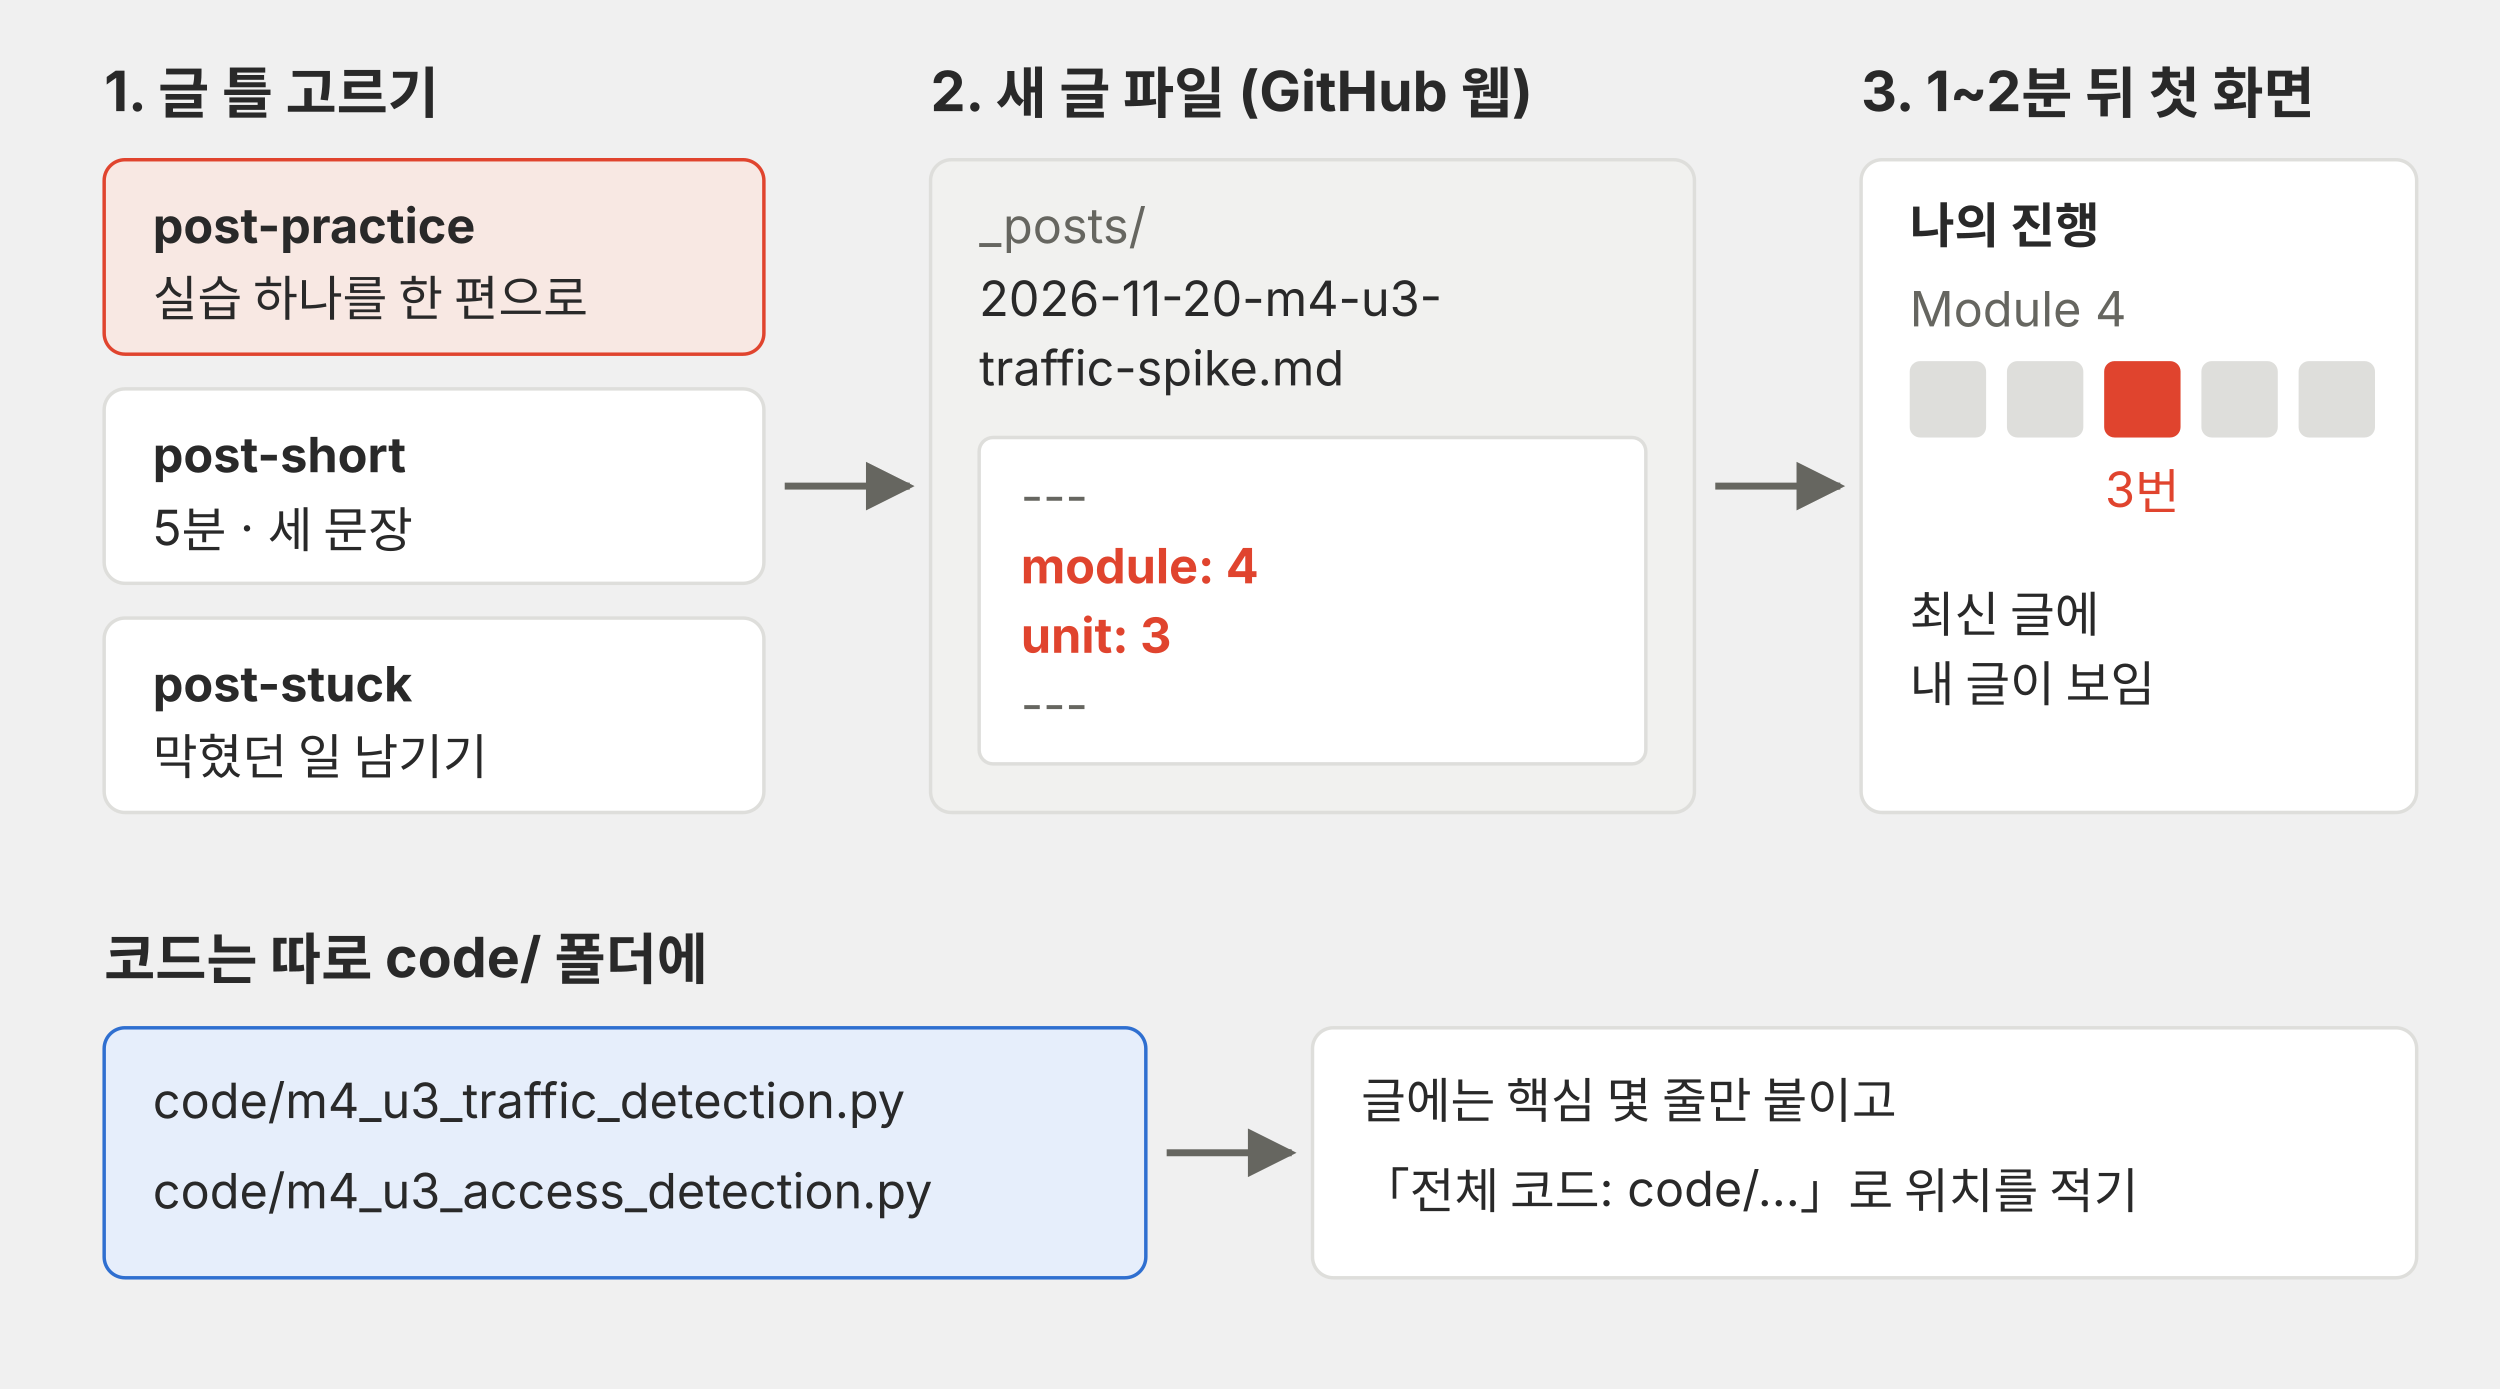
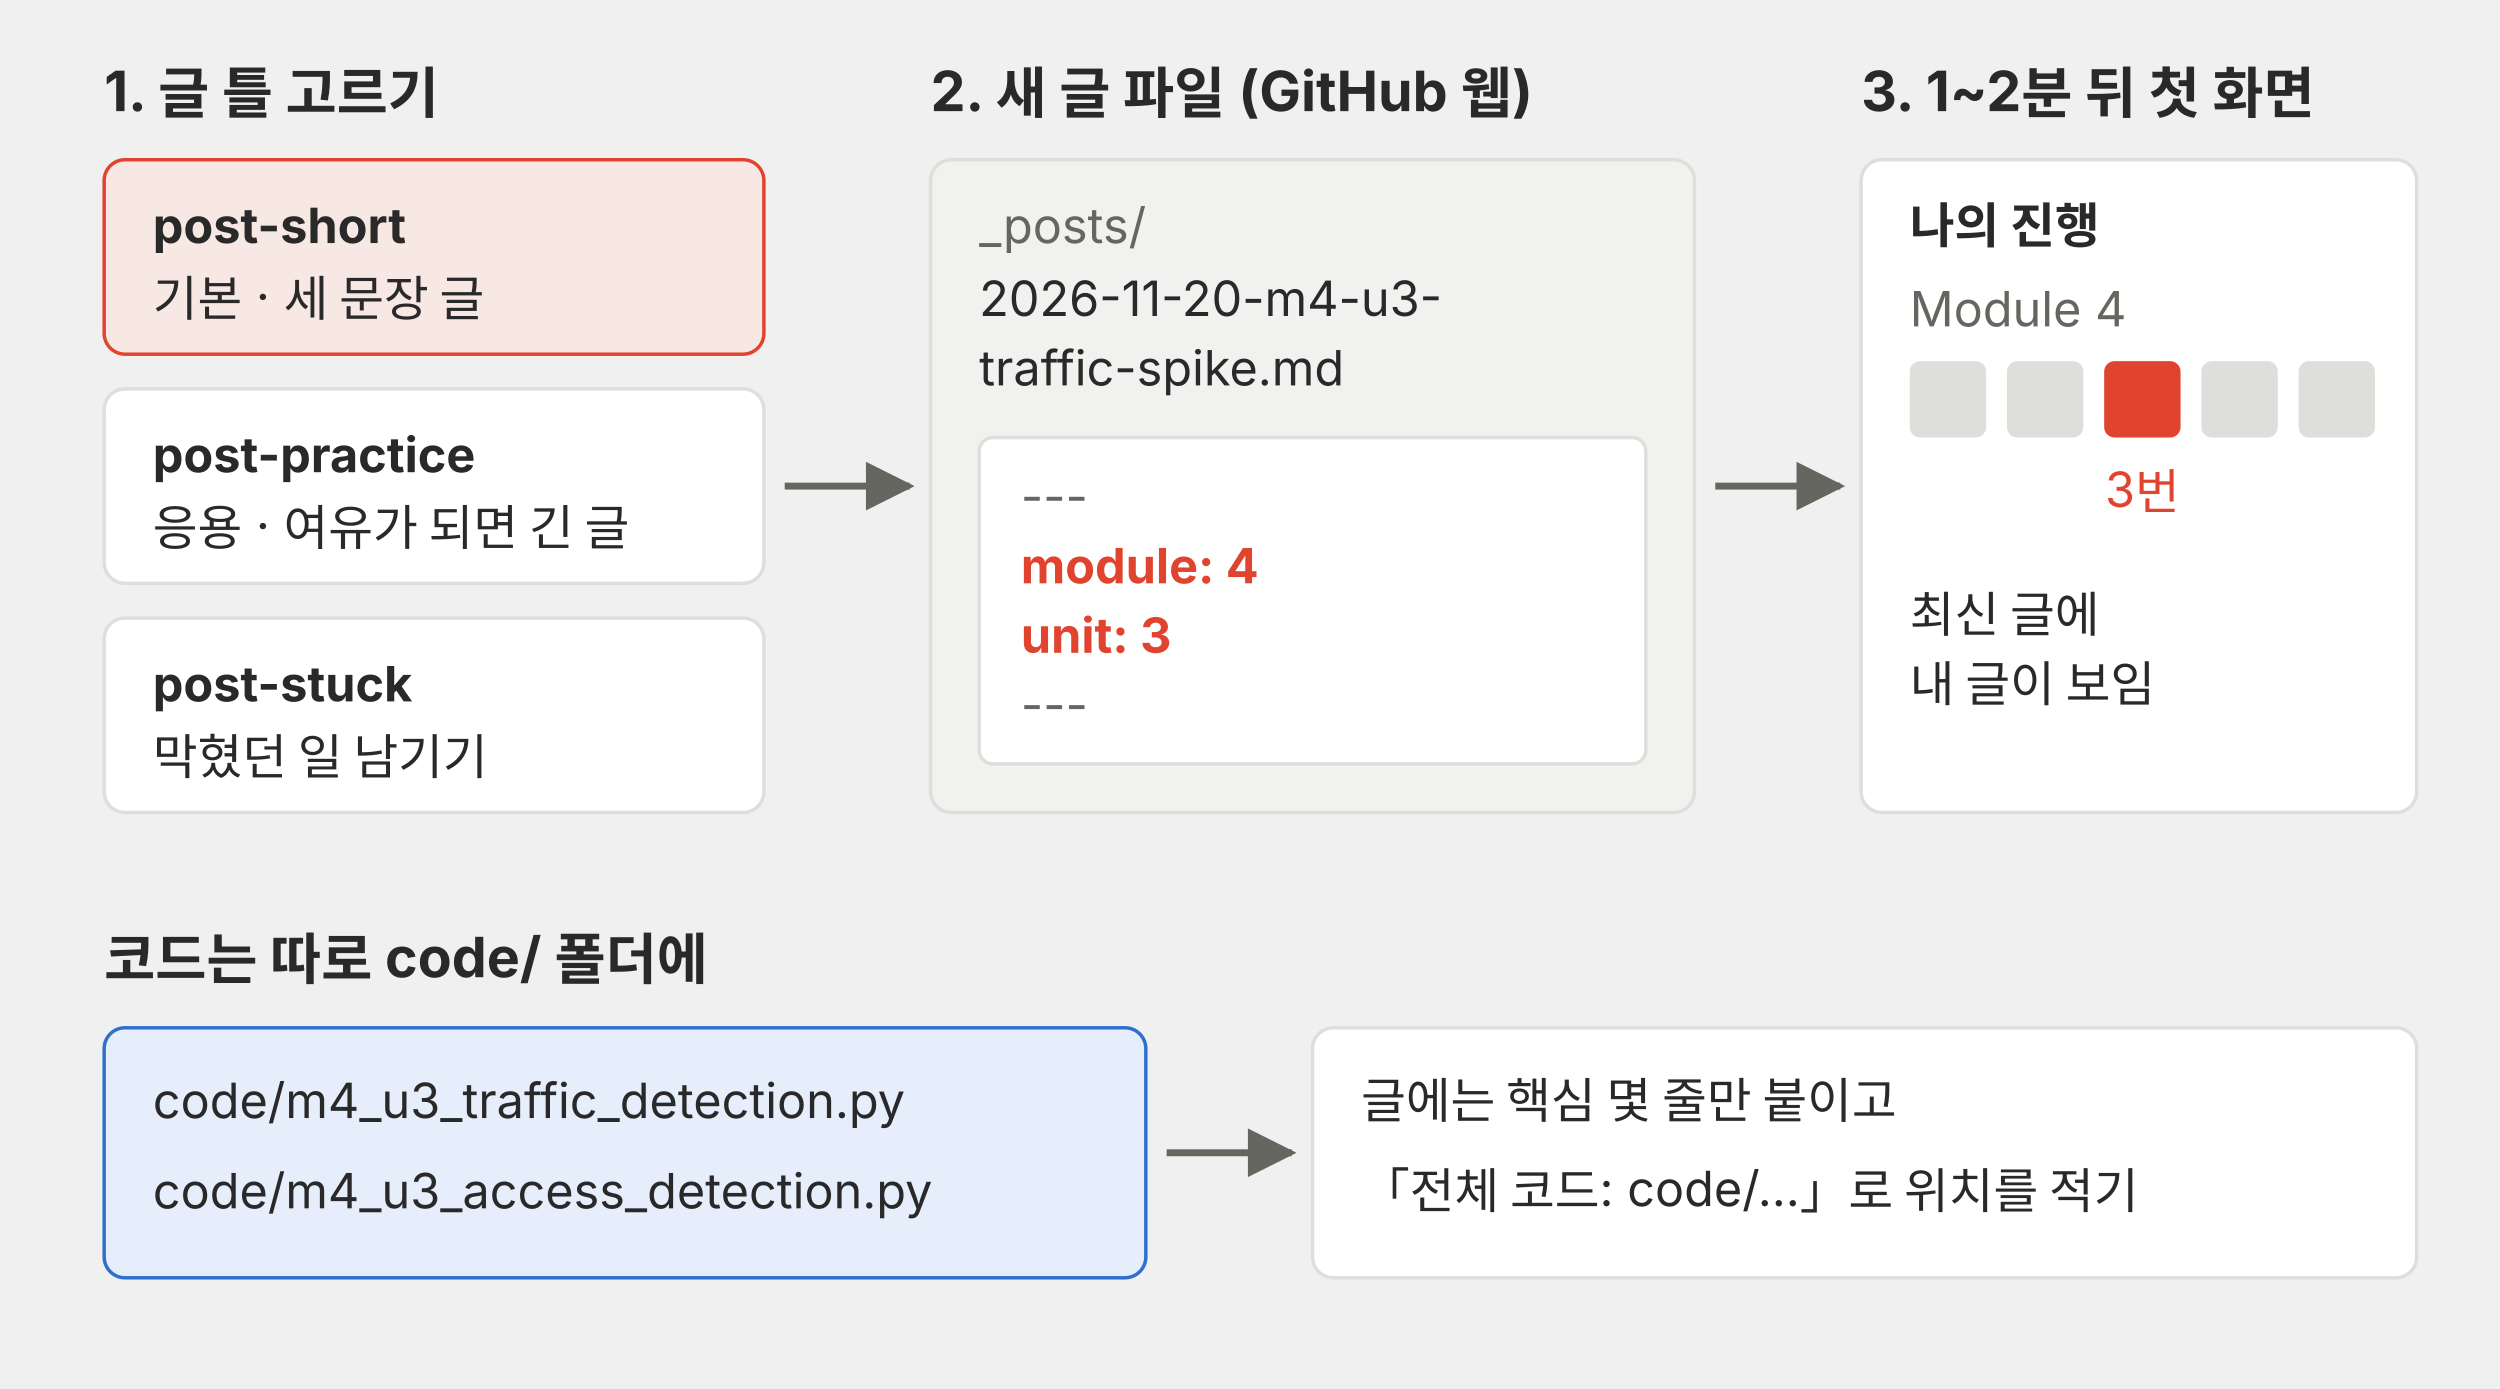
<svg xmlns="http://www.w3.org/2000/svg" viewBox="0 0 720 400" role="img">
  <defs>
    <marker id="a-p02-u3w" viewBox="0 0 10 10" refX="9" refY="5" markerWidth="7" markerHeight="7" orient="auto-start-reverse">
      <path d="M0,0 L10,5 L0,10 z" fill="#666660" />
    </marker>
  </defs>
  <g font-family="Pretendard, 'Noto Sans KR', -apple-system, 'Segoe UI', sans-serif">
    <text x="30" y="32" font-size="16" font-weight="700" fill="#292929">1. 글 틀 고르기</text>
    <rect x="30" y="46" width="190" height="56" rx="6" fill="#f8e8e3" stroke="#e0442e" />
-     <text x="44" y="70" font-size="14" font-weight="700" fill="#292929">post-practice</text>
-     <text x="44" y="91" font-size="14" fill="#292929">실습 하나를 한 편으로</text>
+     <text x="44" y="70" font-size="14" font-weight="700" fill="#292929">post-short</text>
+     <text x="44" y="91" font-size="14" fill="#292929">기본 · 세 문장 글</text>
    <rect x="30" y="112" width="190" height="56" rx="6" fill="#ffffff" stroke="#dededb" />
-     <text x="44" y="136" font-size="14" font-weight="700" fill="#292929">post-short</text>
-     <text x="44" y="157" font-size="14" fill="#292929">5분 · 세 문장</text>
+     <text x="44" y="136" font-size="14" font-weight="700" fill="#292929">post-practice</text>
+     <text x="44" y="157" font-size="14" fill="#292929">응용 · 여유가 되면 긴 글</text>
    <rect x="30" y="178" width="190" height="56" rx="6" fill="#ffffff" stroke="#dededb" />
    <text x="44" y="202" font-size="14" font-weight="700" fill="#292929">post-stuck</text>
    <text x="44" y="223" font-size="14" fill="#292929">막혔던 일 남기기</text>
    <line x1="226" y1="140" x2="262" y2="140" stroke="#666660" stroke-width="2" marker-end="url(#a-p02-u3w)" />
    <text x="268" y="32" font-size="16" font-weight="700" fill="#292929">2. 새 글 파일 (GitHub 웹)</text>
    <rect x="268" y="46" width="220" height="188" rx="6" fill="#f1f1ef" stroke="#dededb" />
    <text x="282" y="70" font-size="14" fill="#666660">_posts/</text>
    <text x="282" y="91" font-size="14" fill="#292929">2026-11-20-m4-u3-</text>
    <text x="282" y="111" font-size="14" fill="#292929">traffic-spike.md</text>
    <rect x="282" y="126" width="192" height="94" rx="4" fill="#ffffff" stroke="#dededb" />
    <text x="294" y="148" font-size="14" fill="#666660">---</text>
    <text x="294" y="168" font-size="14" font-weight="700" fill="#e0442e">module: 4</text>
    <text x="294" y="188" font-size="14" font-weight="700" fill="#e0442e">unit: 3</text>
    <text x="294" y="208" font-size="14" fill="#666660">---</text>
    <line x1="494" y1="140" x2="530" y2="140" stroke="#666660" stroke-width="2" marker-end="url(#a-p02-u3w)" />
    <text x="536" y="32" font-size="16" font-weight="700" fill="#292929">3. 1~2분 뒤 첫 화면</text>
    <rect x="536" y="46" width="160" height="188" rx="6" fill="#ffffff" stroke="#dededb" />
    <text x="550" y="70" font-size="14" font-weight="700" fill="#292929">나의 진행</text>
    <text x="550" y="94" font-size="14" fill="#666660">Module 4</text>
    <rect x="550" y="104" width="22" height="22" rx="3" fill="#dededb" />
    <rect x="578" y="104" width="22" height="22" rx="3" fill="#dededb" />
    <rect x="606" y="104" width="22" height="22" rx="3" fill="#e0442e" />
    <rect x="634" y="104" width="22" height="22" rx="3" fill="#dededb" />
    <rect x="662" y="104" width="22" height="22" rx="3" fill="#dededb" />
    <text x="617" y="146" font-size="14" fill="#e0442e" text-anchor="middle">3번</text>
    <text x="550" y="182" font-size="14" fill="#292929">최신 글에</text>
    <text x="550" y="202" font-size="14" fill="#292929">내 글이 보임</text>
    <text x="30" y="282" font-size="16" font-weight="700" fill="#292929">코드는 따로 code/ 폴더에</text>
    <rect x="30" y="296" width="300" height="72" rx="6" fill="#e6eefb" stroke="#2f6fd0" />
    <text x="44" y="322" font-size="14" fill="#292929">code/m4_u3_traffic_detection.py</text>
    <text x="44" y="348" font-size="14" fill="#292929">code/m4_u3_access_detection.py</text>
    <line x1="336" y1="332" x2="372" y2="332" stroke="#666660" stroke-width="2" marker-end="url(#a-p02-u3w)" />
    <rect x="378" y="296" width="318" height="72" rx="6" fill="#ffffff" stroke="#dededb" />
    <text x="392" y="322" font-size="14" fill="#292929">글에는 핵심 몇 줄만 붙이고</text>
    <text x="392" y="348" font-size="14" fill="#292929">「전체 코드: code/…」로 위치를 적기</text>
  </g>
</svg>
